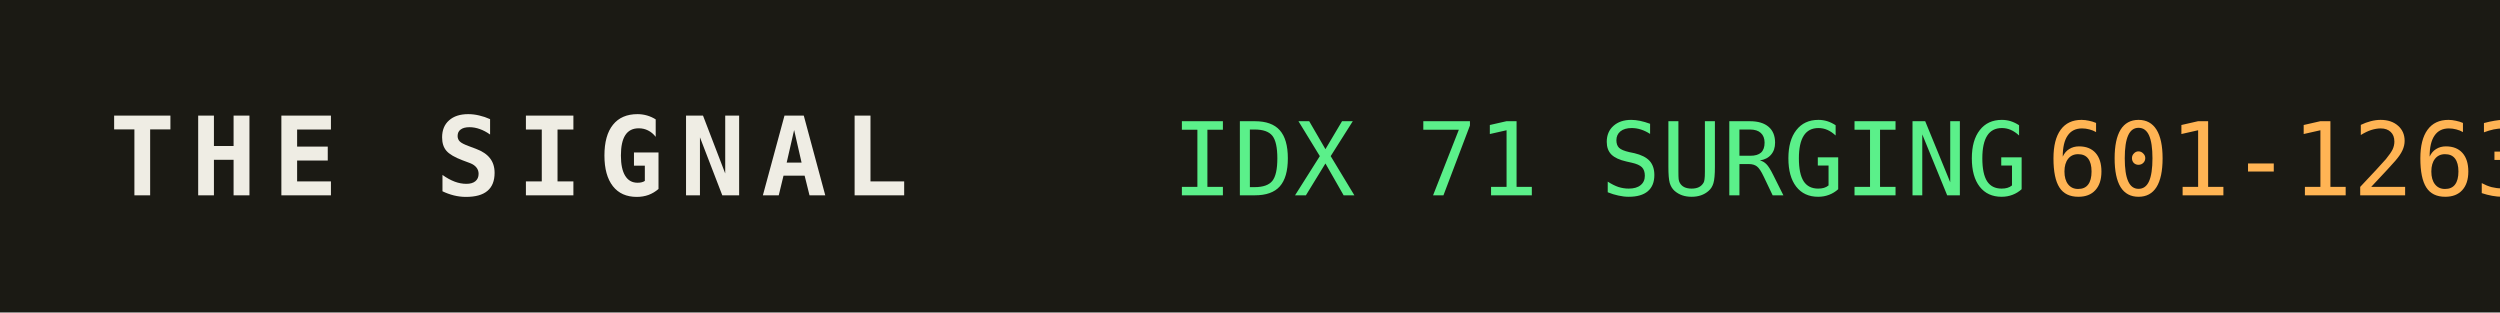
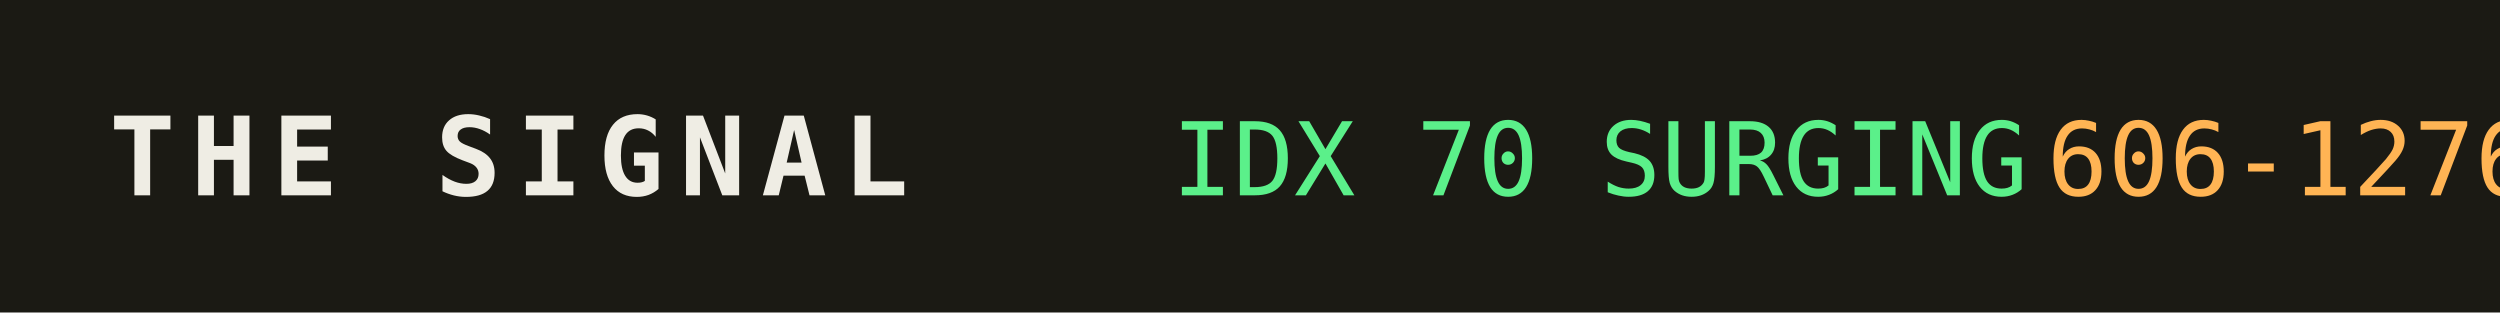
<svg xmlns="http://www.w3.org/2000/svg" width="320" height="40" role="img" aria-label="THE SIGNAL">
  <rect width="320" height="40" fill="#1b1a14" />
  <text x="14" y="25" fill="#efede4" font-family="monospace" font-size="14" font-weight="700" letter-spacing="2">THE SIGNAL</text>
-   <text x="150" y="25" fill="#5bf08a" font-family="monospace" font-size="13">IDX 71 SURGING</text>
+   <text x="150" y="25" fill="#5bf08a" font-family="monospace" font-size="13">IDX 70 SURGING</text>
  <text x="150" y="25" fill="#5bf08a" font-family="monospace" font-size="13" dy="0" />
-   <text x="262" y="25" fill="#ffb454" font-family="monospace" font-size="13">601-1263</text>
+   <text x="262" y="25" fill="#ffb454" font-family="monospace" font-size="13">606-1276</text>
</svg>
